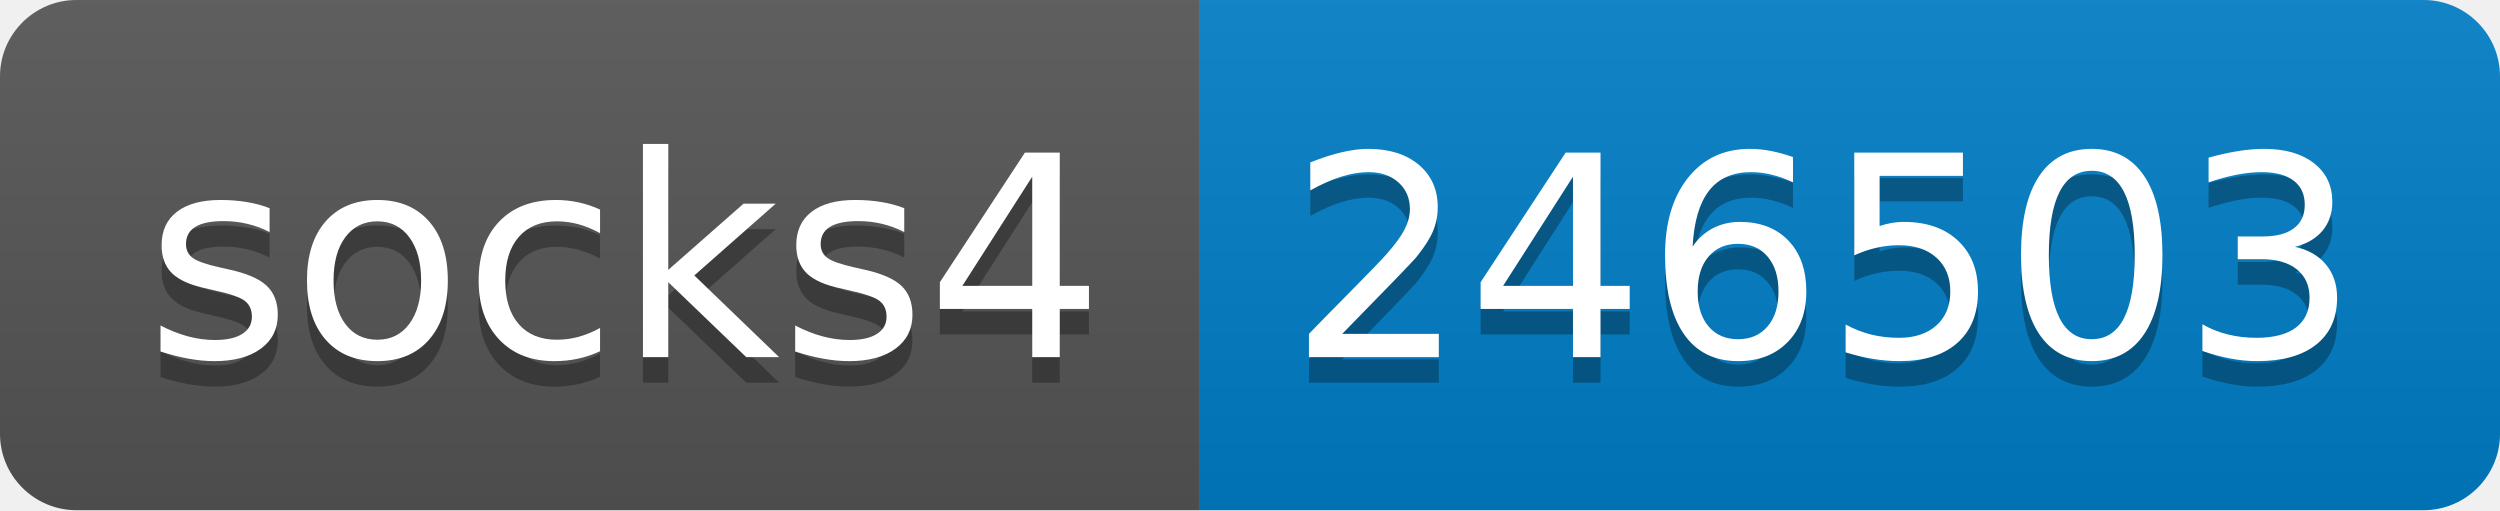
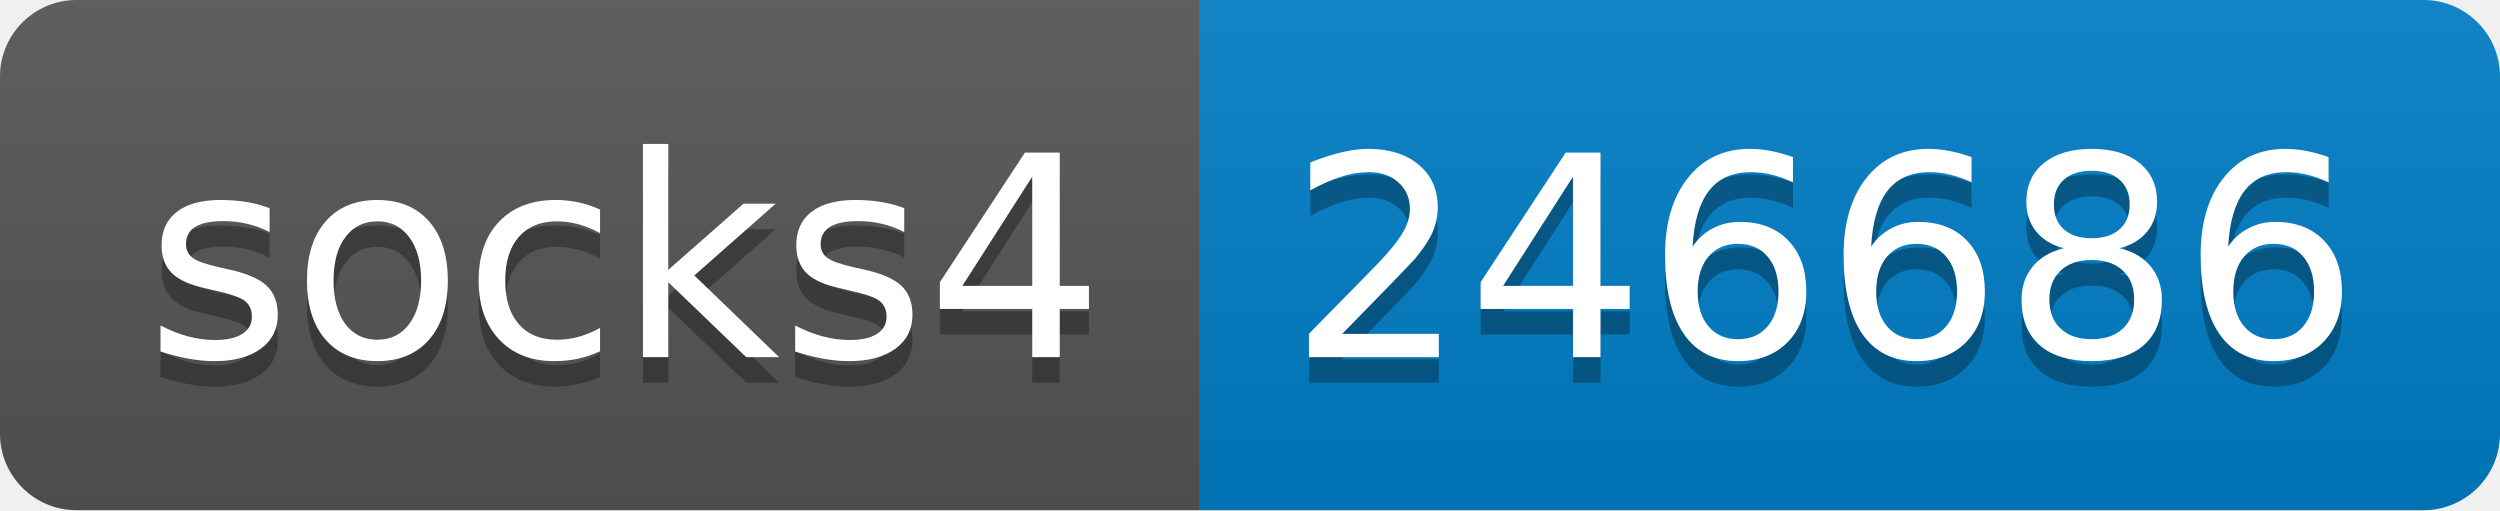
- <svg xmlns="http://www.w3.org/2000/svg" width="98" height="20" role="img" aria-label="socks4: 246503">
+ <svg xmlns="http://www.w3.org/2000/svg" width="98" height="20" role="img" aria-label="socks4: 246686">
  <linearGradient id="s" x2="0" y2="100%">
    <stop offset="0" stop-color="#bbb" stop-opacity=".1" />
    <stop offset="1" stop-opacity=".1" />
  </linearGradient>
  <clipPath id="r">
    <rect width="98" height="20" rx="3" fill="#fff" />
  </clipPath>
  <g clip-path="url(#r)">
    <rect width="47" height="20" fill="#555" />
    <rect x="47" width="51" height="20" fill="#007ec6" />
    <rect width="98" height="20" fill="url(#s)" />
  </g>
  <g fill="#fff" text-anchor="middle" font-family="Verdana,Geneva,DejaVu Sans,sans-serif" text-rendering="geometricPrecision" font-size="110">
    <text aria-hidden="true" x="245" y="150" fill="#010101" fill-opacity=".3" transform="scale(.1)" textLength="370">socks4</text>
    <text x="245" y="140" transform="scale(.1)" fill="#fff" textLength="370">socks4</text>
-     <text aria-hidden="true" x="715" y="150" fill="#010101" fill-opacity=".3" transform="scale(.1)" textLength="410">246503</text>
-     <text x="715" y="140" transform="scale(.1)" fill="#fff" textLength="410">246503</text>
+     <text aria-hidden="true" x="715" y="150" fill="#010101" fill-opacity=".3" transform="scale(.1)" textLength="410">246686</text>
+     <text x="715" y="140" transform="scale(.1)" fill="#fff" textLength="410">246686</text>
  </g>
</svg>
